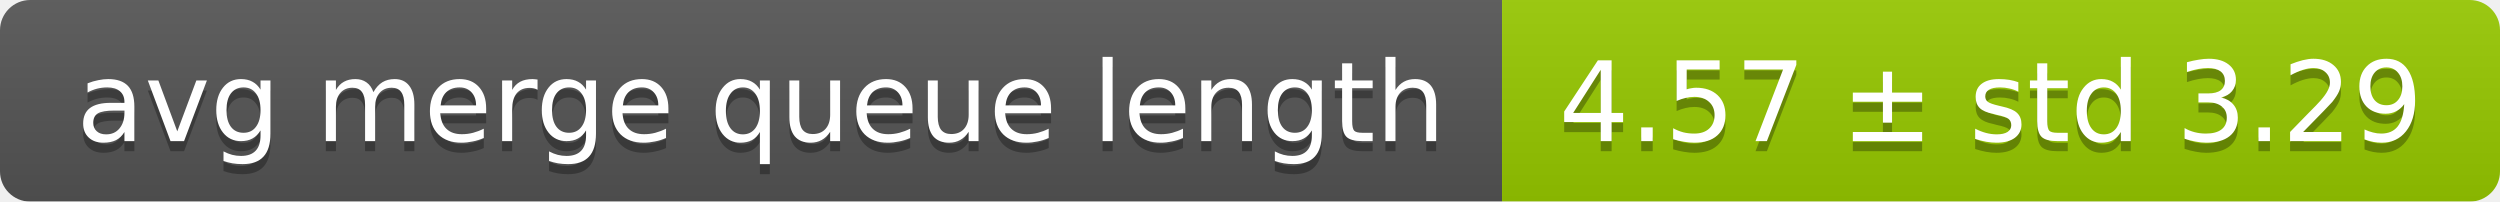
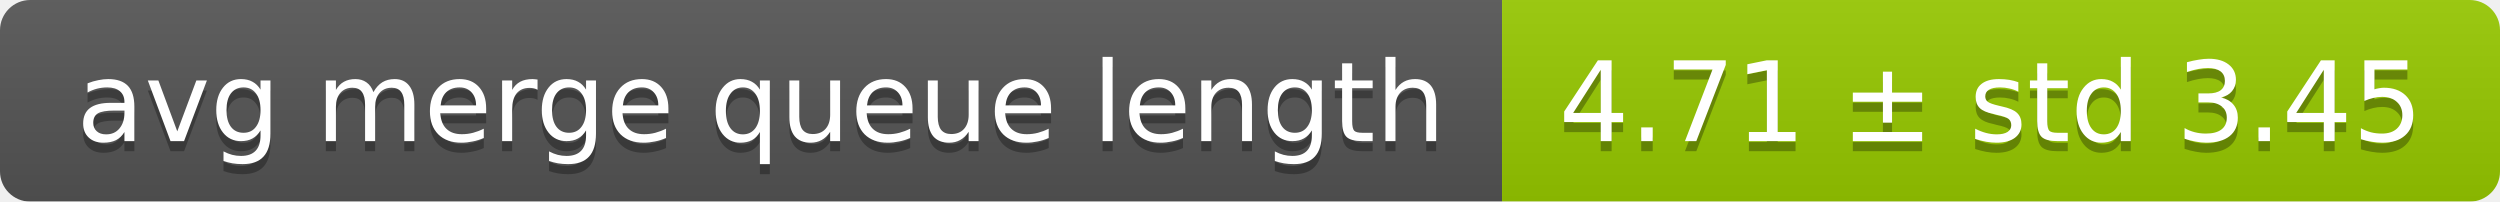
<svg xmlns="http://www.w3.org/2000/svg" width="248" height="20">
  <linearGradient id="smooth" x2="0" y2="100%">
    <stop offset="0" stop-color="#bbb" stop-opacity=".1" />
    <stop offset="1" stop-opacity=".1" />
  </linearGradient>
  <mask id="round">
    <rect width="248" height="20" rx="3" fill="#fff" />
  </mask>
  <g mask="url(#round)">
    <rect width="149" height="20" fill="#555" />
    <rect x="149" width="99" height="20" fill="#97ca00" />
    <rect width="248" height="20" fill="url(#smooth)" />
  </g>
  <g fill="#fff" text-anchor="middle" font-family="DejaVu Sans,Verdana,Geneva,sans-serif" font-size="11">
    <text x="75.5" y="15" fill="#010101" fill-opacity=".3">avg merge queue length</text>
    <text x="75.5" y="14">avg merge queue length</text>
-     <text x="197.5" y="15" fill="#010101" fill-opacity=".3">4.57 ± std 3.29</text>
-     <text x="197.5" y="14">4.57 ± std 3.29</text>
+     <text x="197.5" y="15" fill="#010101" fill-opacity=".3">4.71 ± std 3.45</text>
+     <text x="197.5" y="14">4.71 ± std 3.45</text>
  </g>
</svg>
